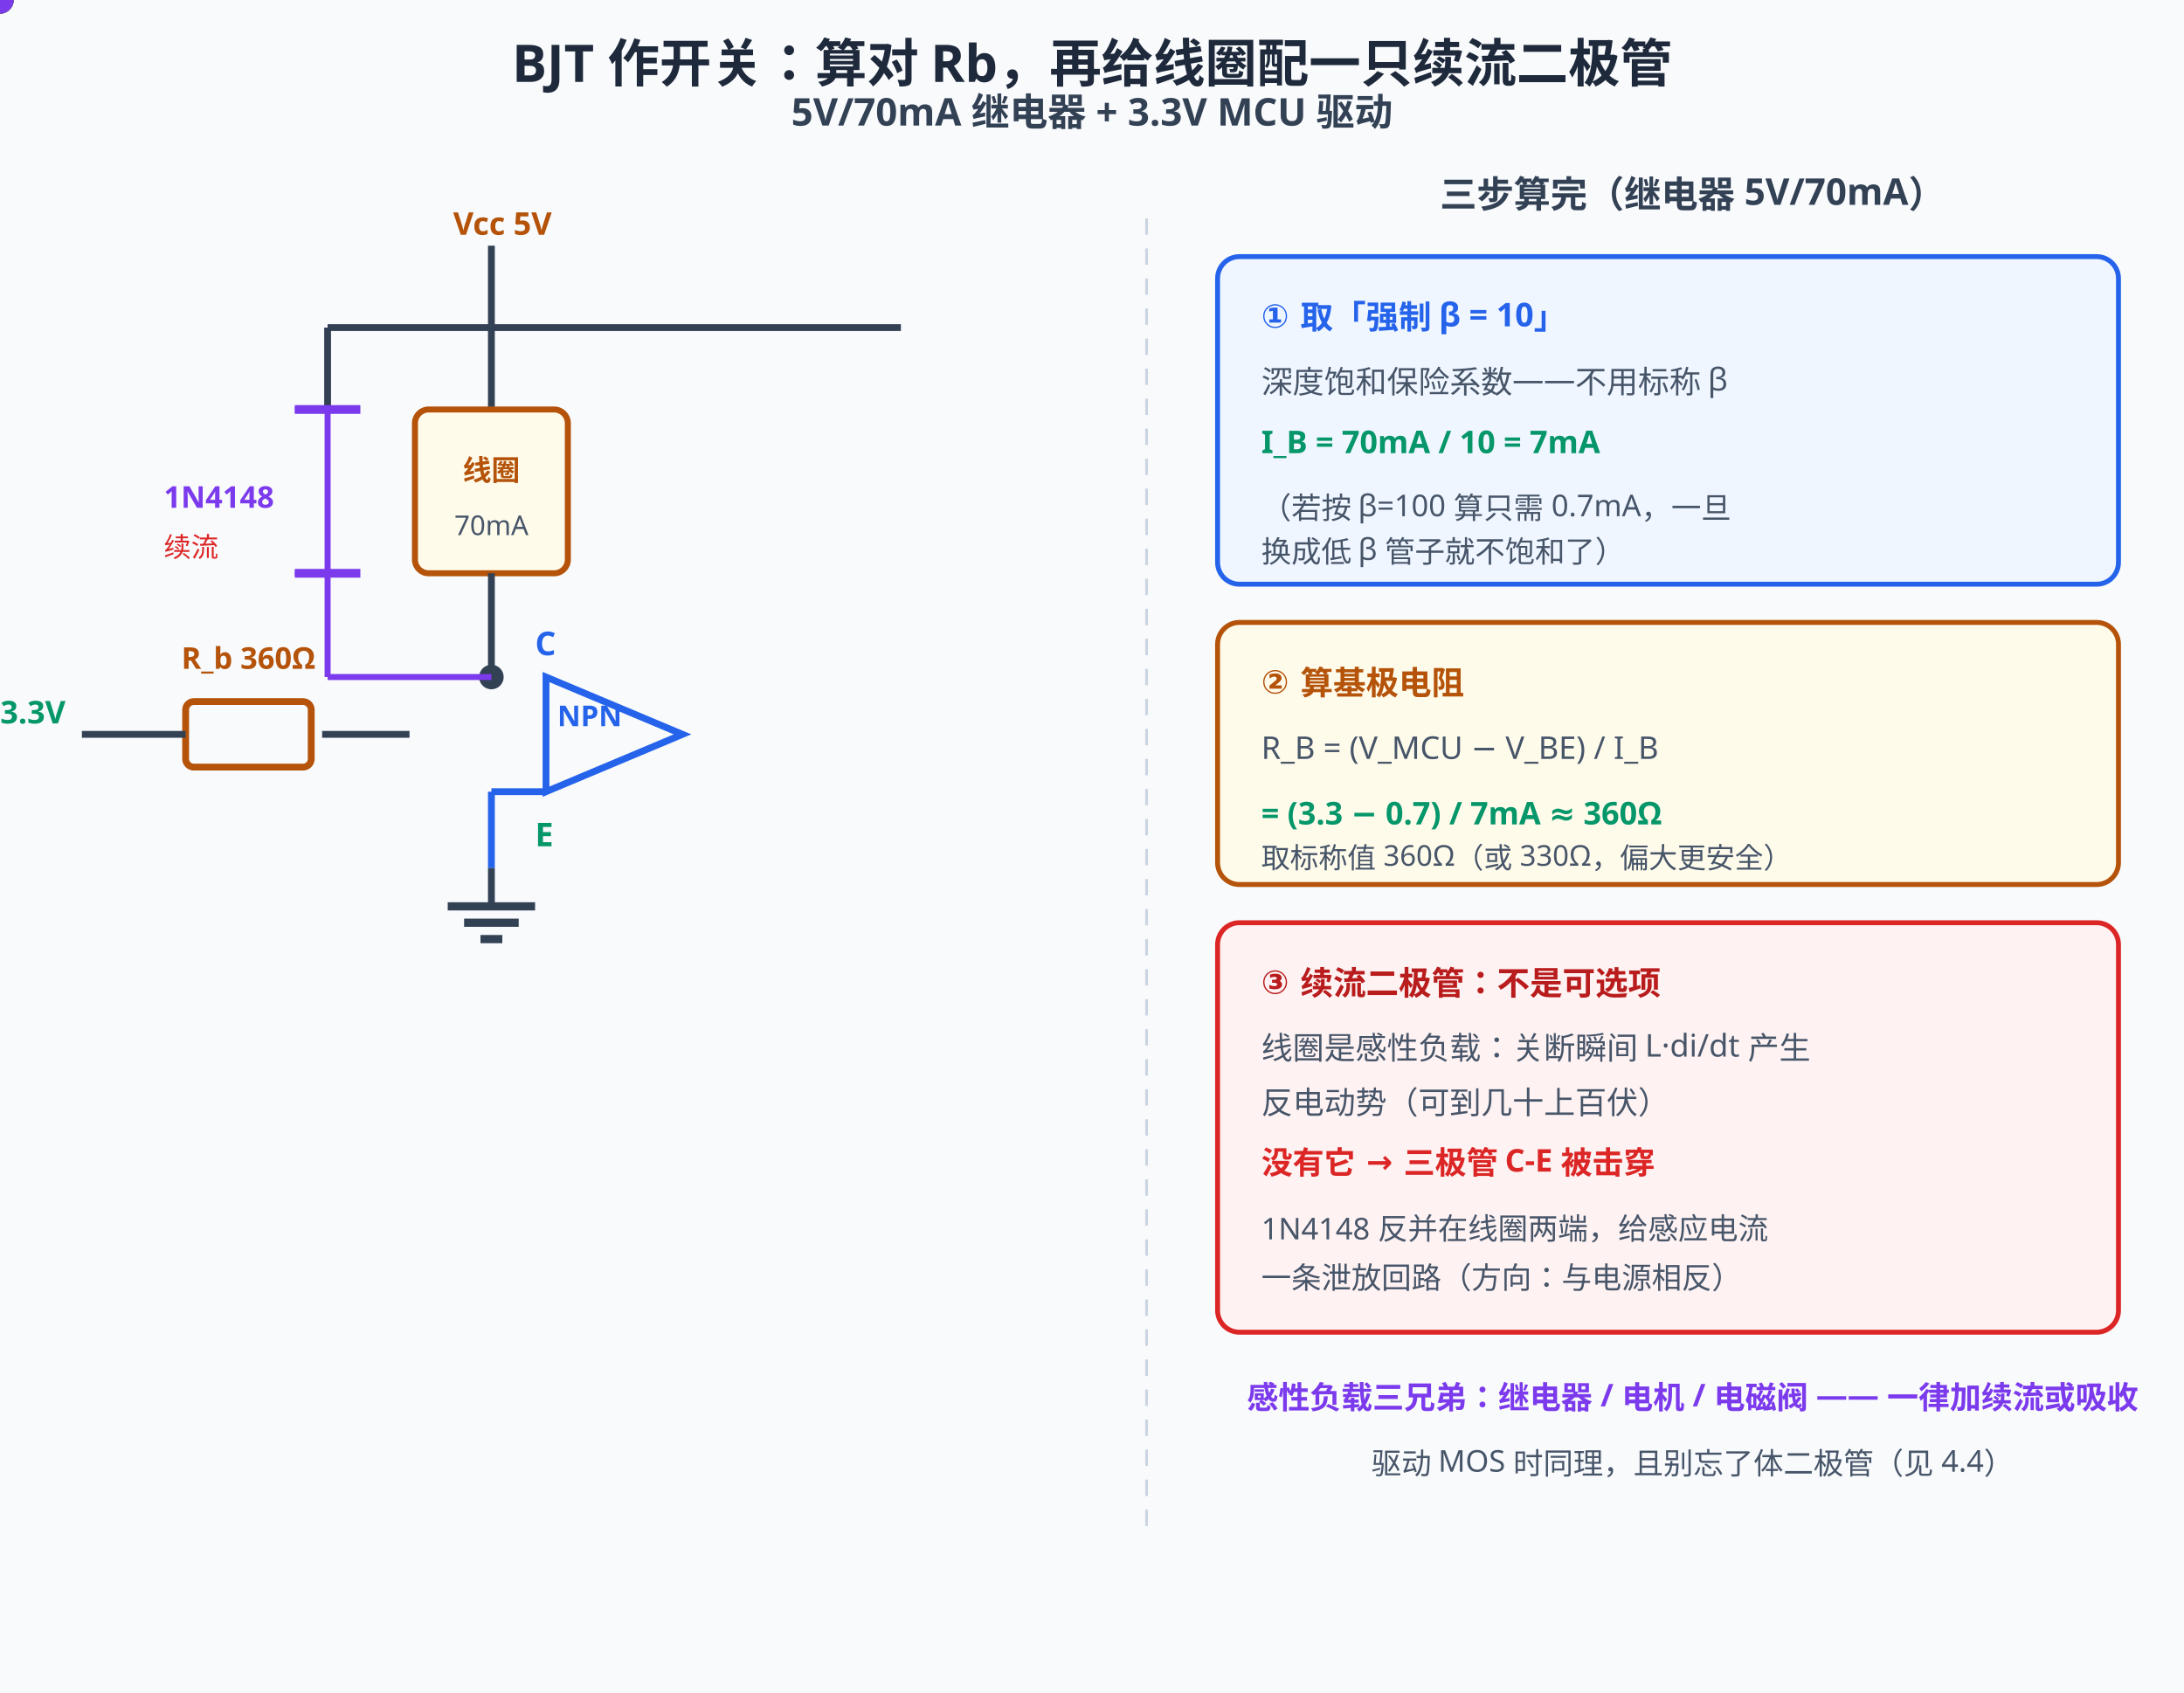
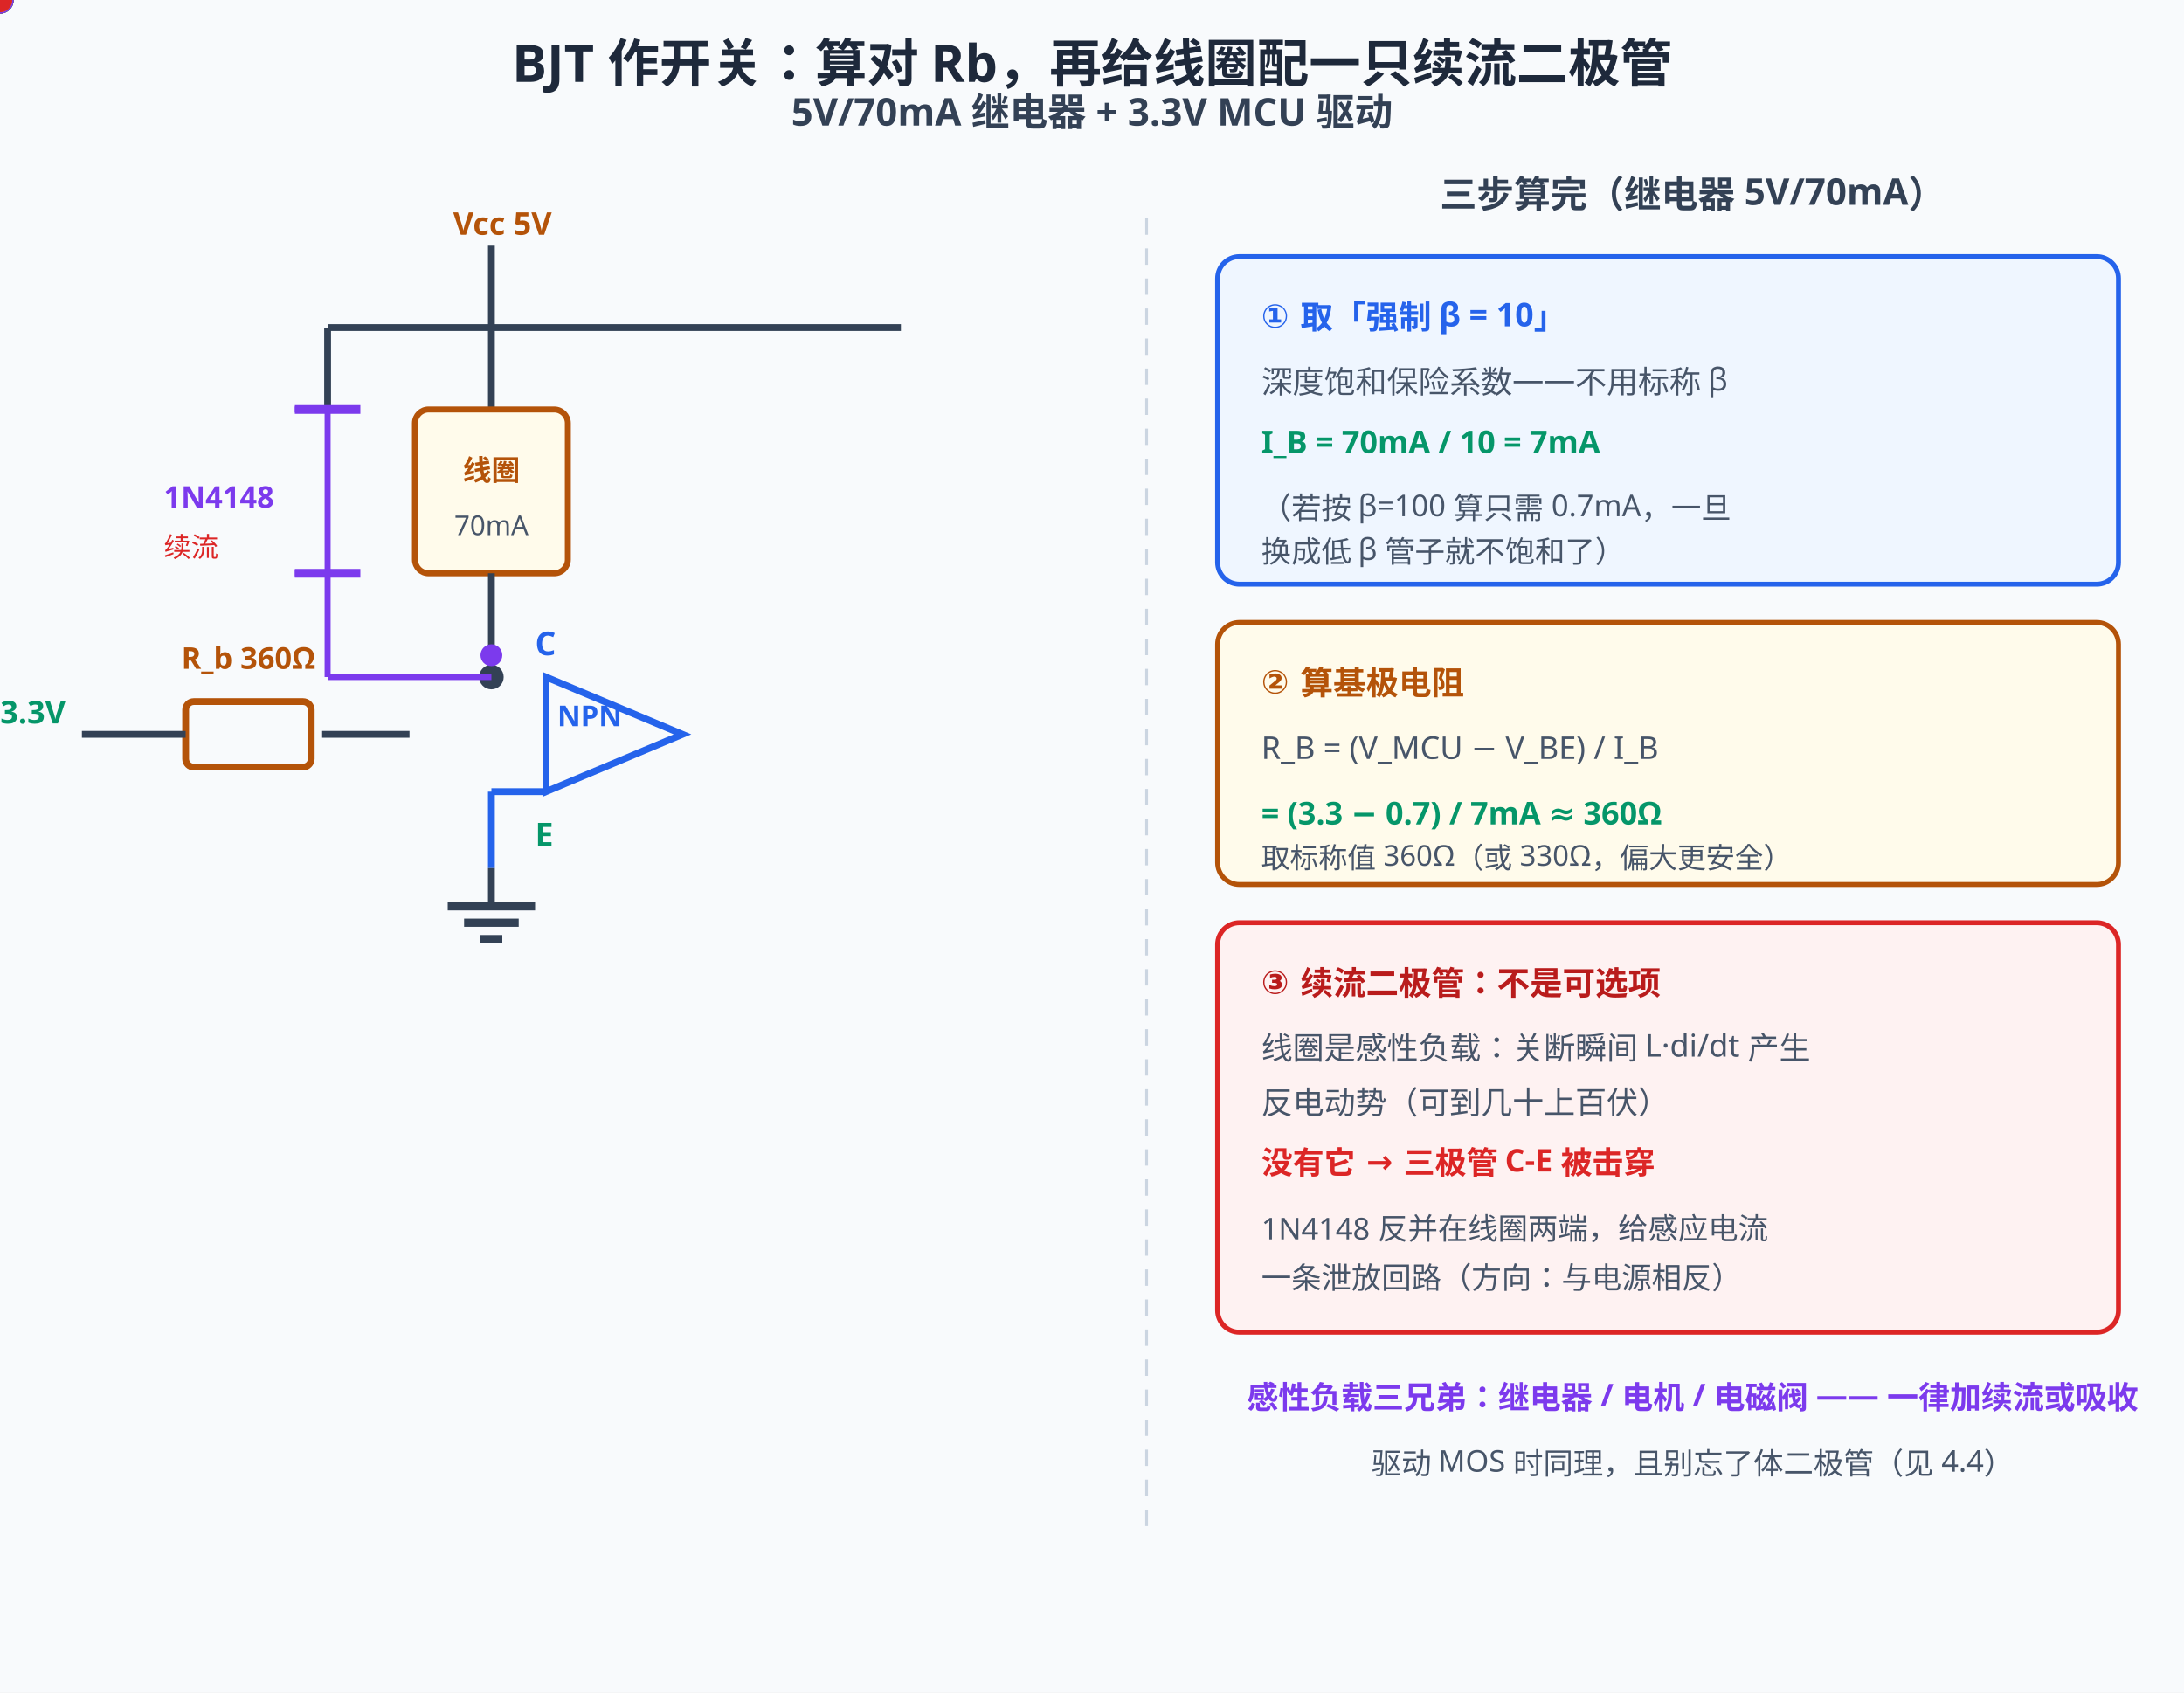
<svg xmlns="http://www.w3.org/2000/svg" width="800" height="620" viewBox="0 0 800 620">
  <rect width="800" height="620" fill="#f8fafc" />
  <style>
text{font-family:"Segoe UI","Microsoft YaHei",sans-serif;}
@media (prefers-color-scheme: dark){
rect[fill="#f8fafc"]{fill:#0f172a}
[fill="#1e293b"]{fill:#f1f5f9}[stroke="#1e293b"]{stroke:#f1f5f9}
[fill="#334155"]{fill:#e2e8f0}[stroke="#334155"]{stroke:#e2e8f0}
[fill="#475569"]{fill:#cbd5e1}[stroke="#475569"]{stroke:#cbd5e1}
[fill="#64748b"]{fill:#94a3b8}[stroke="#64748b"]{stroke:#94a3b8}
[fill="#dbeafe"]{fill:#1e3a8a}[fill="#eff6ff"]{fill:#172554}
[fill="#1d4ed8"]{fill:#60a5fa}[fill="#2563eb"]{fill:#60a5fa}[fill="#3b82f6"]{fill:#60a5fa}
[fill="#ecfdf5"]{fill:#022c22}[fill="#059669"]{fill:#34d399}[fill="#065f46"]{fill:#6ee7b7}[fill="#10b981"]{fill:#34d399}
[fill="#fffbeb"]{fill:#451a03}[fill="#b45309"]{fill:#fcd34d}[fill="#92400e"]{fill:#fcd34d}[fill="#f59e0b"]{fill:#fbbf24}
[fill="#fef2f2"]{fill:#450a0a}[fill="#dc2626"]{fill:#f87171}[fill="#991b1b"]{fill:#fca5a5}
[fill="#cbd5e1"]{fill:#334155}[stroke="#cbd5e1"]{stroke:#475569}
[fill="#ffffff"]{fill:#0f172a}[fill="#94a3b8"]{fill:#64748b}[stroke="#94a3b8"]{stroke:#64748b}
[fill="#7c3aed"]{fill:#a78bfa}[stroke="#7c3aed"]{stroke:#a78bfa}
}
</style>
  <text x="400" y="30" text-anchor="middle" font-size="19" font-weight="bold" fill="#1e293b">BJT 作开关：算对 Rb，再给线圈配一只续流二极管</text>
  <text x="400" y="46" text-anchor="middle" font-size="14" font-weight="bold" fill="#334155">5V/70mA 继电器 + 3.3V MCU 驱动</text>
  <line x1="180" y1="90" x2="180" y2="120" stroke="#334155" stroke-width="2.5" />
  <text x="166" y="86" font-size="11.5" font-weight="bold" fill="#b45309">Vcc 5V</text>
  <line x1="120" y1="120" x2="330" y2="120" stroke="#334155" stroke-width="2.5" />
  <line x1="180" y1="120" x2="180" y2="150" stroke="#334155" stroke-width="2.5" />
  <rect x="152" y="150" width="56" height="60" rx="5" fill="#fffbeb" stroke="#b45309" stroke-width="2.2" />
  <text x="180" y="176" text-anchor="middle" font-size="10.5" font-weight="bold" fill="#b45309">线圈</text>
  <text x="180" y="196" text-anchor="middle" font-size="10" fill="#475569">70mA</text>
  <line x1="180" y1="210" x2="180" y2="248" stroke="#334155" stroke-width="2.5" />
  <circle cx="180" cy="248" r="4.5" fill="#334155" />
  <line x1="120" y1="120" x2="120" y2="150" stroke="#334155" stroke-width="2.5" />
  <path d="M108,150 L120,150 L120,210 L108,210" fill="none" stroke="#7c3aed" stroke-width="2.2" />
  <line x1="120" y1="150" x2="120" y2="150" stroke="#7c3aed" stroke-width="2.2" />
  <line x1="108" y1="150" x2="132" y2="150" stroke="#7c3aed" stroke-width="3.2" />
  <line x1="108" y1="210" x2="132" y2="210" stroke="#7c3aed" stroke-width="3.2" />
  <line x1="120" y1="210" x2="120" y2="248" stroke="#7c3aed" stroke-width="2.2" />
  <line x1="120" y1="248" x2="180" y2="248" stroke="#7c3aed" stroke-width="2.2" />
  <text x="60" y="186" font-size="11" font-weight="bold" fill="#7c3aed">1N4148</text>
  <text x="60" y="204" font-size="10" fill="#dc2626">续流</text>
  <text x="196" y="240" font-size="12" font-weight="bold" fill="#2563eb">C</text>
  <polygon points="200,248 200,290 250,269" fill="#f8fafc" stroke="#2563eb" stroke-width="2.5" />
  <text x="216" y="266" text-anchor="middle" font-size="10.5" font-weight="bold" fill="#2563eb">NPN</text>
  <text x="196" y="310" font-size="12" font-weight="bold" fill="#059669">E</text>
  <line x1="200" y1="290" x2="180" y2="290" stroke="#2563eb" stroke-width="2.5" />
  <line x1="180" y1="290" x2="180" y2="318" stroke="#2563eb" stroke-width="2.5" />
  <line x1="180" y1="318" x2="180" y2="332" stroke="#334155" stroke-width="2.5" />
  <line x1="164" y1="332" x2="196" y2="332" stroke="#334155" stroke-width="3" />
  <line x1="170" y1="338" x2="190" y2="338" stroke="#334155" stroke-width="3" />
  <line x1="176" y1="344" x2="184" y2="344" stroke="#334155" stroke-width="3" />
  <line x1="150" y1="269" x2="118" y2="269" stroke="#334155" stroke-width="2.5" />
  <rect x="68" y="257" width="46" height="24" rx="3" fill="#f8fafc" stroke="#b45309" stroke-width="2.5" />
  <text x="91" y="245" text-anchor="middle" font-size="11" font-weight="bold" fill="#b45309">R_b 360Ω</text>
  <line x1="68" y1="269" x2="30" y2="269" stroke="#334155" stroke-width="2.5" />
  <text x="24" y="265" text-anchor="end" font-size="11.5" font-weight="bold" fill="#059669">MCU 3.3V</text>
  <circle r="5" fill="#059669">
    <animateMotion dur="11s" begin="-0.3s" repeatCount="indefinite" path="M32,269 L66,269" />
  </circle>
  <circle r="5" fill="#059669">
    <animateMotion dur="11s" begin="-1.0s" repeatCount="indefinite" path="M116,269 L148,269" />
  </circle>
  <circle r="5" fill="#2563eb">
    <animateMotion dur="11s" begin="-1.7s" repeatCount="indefinite" path="M182,250 L182,288 L180,316" />
  </circle>
  <circle r="5" fill="#b45309">
    <animateMotion dur="11s" begin="-2.4s" repeatCount="indefinite" path="M182,122 L182,148" />
  </circle>
  <circle r="5" fill="#7c3aed">
    <animateMotion dur="11s" begin="-3.0s" repeatCount="indefinite" path="M122,212 L122,246" />
  </circle>
  <line x1="420" y1="80" x2="420" y2="560" stroke="#cbd5e1" stroke-width="1" stroke-dasharray="6,5" />
  <text x="620" y="76" text-anchor="middle" font-size="13.5" font-weight="bold" fill="#334155">三步算完（继电器 5V/70mA）</text>
  <rect x="446" y="94" width="330" height="120" rx="8" fill="#eff6ff" stroke="#2563eb" stroke-width="1.8" />
  <text x="462" y="120" font-size="12" font-weight="bold" fill="#2563eb">① 取「强制 β = 10」</text>
  <text x="462" y="144" font-size="11.5" fill="#475569">深度饱和保险系数——不用标称 β</text>
  <text x="462" y="166" font-size="11.5" font-weight="bold" fill="#059669">I_B = 70mA / 10 = 7mA</text>
  <text x="462" y="190" font-size="11" fill="#475569">（若按 β=100 算只需 0.7mA，一旦</text>
  <text x="462" y="206" font-size="11" fill="#475569">换成低 β 管子就不饱和了）</text>
  <rect x="446" y="228" width="330" height="96" rx="8" fill="#fffbeb" stroke="#b45309" stroke-width="1.8" />
  <text x="462" y="254" font-size="12" font-weight="bold" fill="#b45309">② 算基极电阻</text>
  <text x="462" y="278" font-size="11.5" fill="#475569">R_B = (V_MCU − V_BE) / I_B</text>
  <text x="462" y="302" font-size="11.5" font-weight="bold" fill="#059669">= (3.3 − 0.7) / 7mA ≈ 360Ω</text>
  <text x="462" y="318" font-size="10.5" fill="#475569">取标称值 360Ω（或 330Ω，偏大更安全）</text>
  <rect x="446" y="338" width="330" height="150" rx="8" fill="#fef2f2" stroke="#dc2626" stroke-width="1.8" />
  <text x="462" y="364" font-size="12" font-weight="bold" fill="#b91c1c">③ 续流二极管：不是可选项</text>
  <text x="462" y="388" font-size="11.5" fill="#475569">线圈是感性负载：关断瞬间 L·di/dt 产生</text>
  <text x="462" y="408" font-size="11.5" fill="#475569">反电动势（可到几十上百伏）</text>
  <text x="462" y="430" font-size="11.5" font-weight="bold" fill="#dc2626">没有它 → 三极管 C-E 被击穿</text>
  <text x="462" y="454" font-size="11" fill="#475569">1N4148 反并在线圈两端，给感应电流</text>
  <text x="462" y="472" font-size="11" fill="#475569">一条泄放回路（方向：与电源相反）</text>
  <text x="620" y="516" text-anchor="middle" font-size="11.5" font-weight="bold" fill="#7c3aed">感性负载三兄弟：继电器 / 电机 / 电磁阀 —— 一律加续流或吸收</text>
  <text x="620" y="540" text-anchor="middle" font-size="11" fill="#475569">驱动 MOS 时同理，且别忘了体二极管（见 4.4）</text>
+   <circle r="4.5" fill="#f59e0b">
+     <animateMotion dur="11s" begin="-0.5s" repeatCount="indefinite" path="M448,120 L612,120" />
+   </circle>
+   <circle r="4.5" fill="#dc2626">
+     <animateMotion dur="11s" begin="-1.5s" repeatCount="indefinite" path="M448,300 L760,300" />
+   </circle>
+   <circle cx="180" cy="240" r="4" fill="#7c3aed">
+     <animate attributeName="r" values="4;9;4" dur="1.6s" repeatCount="indefinite" />
+   </circle>
  <rect x="444" y="336" width="334" height="154" rx="10" fill="none" stroke="#dc2626" stroke-width="2.5" opacity="0">
    <animate attributeName="opacity" values="0.15;0.9;0.15" dur="2.0s" repeatCount="indefinite" />
  </rect>
  <text x="400" y="586" text-anchor="middle" font-size="14.5" font-weight="bold" fill="#2563eb" opacity="0">① 用「强制 β=10」定 I_B：不依赖标称 β，才能保证深度饱和<animate attributeName="opacity" values="0;1;1;0;0" keyTimes="0;0.03;0.2;0.25;1" dur="11s" repeatCount="indefinite" />
  </text>
  <text x="400" y="586" text-anchor="middle" font-size="14.5" font-weight="bold" fill="#b45309" opacity="0">② R_B=(3.3V−0.7V)/7mA≈360Ω —— 分母是 I_B 不是 I_C，别算错<animate attributeName="opacity" values="0;0;1;1;0;0" keyTimes="0;0.25;0.3;0.5;0.55;1" dur="11s" repeatCount="indefinite" />
  </text>
  <text x="400" y="586" text-anchor="middle" font-size="14.5" font-weight="bold" fill="#dc2626" opacity="0">③ 续流二极管必备：线圈反电动势能到上百伏，三极管扛不住<animate attributeName="opacity" values="0;0;1;1;0;0" keyTimes="0;0.55;0.6;0.8;0.85;1" dur="11s" repeatCount="indefinite" />
  </text>
  <text x="400" y="586" text-anchor="middle" font-size="14.5" font-weight="bold" fill="#7c3aed" opacity="0">④ 电感（继电器/电机/电磁阀）都要有泄放回路——这是硬件保命常识<animate attributeName="opacity" values="0;0;1;1" keyTimes="0;0.85;0.9;1" dur="11s" repeatCount="indefinite" />
  </text>
</svg>
